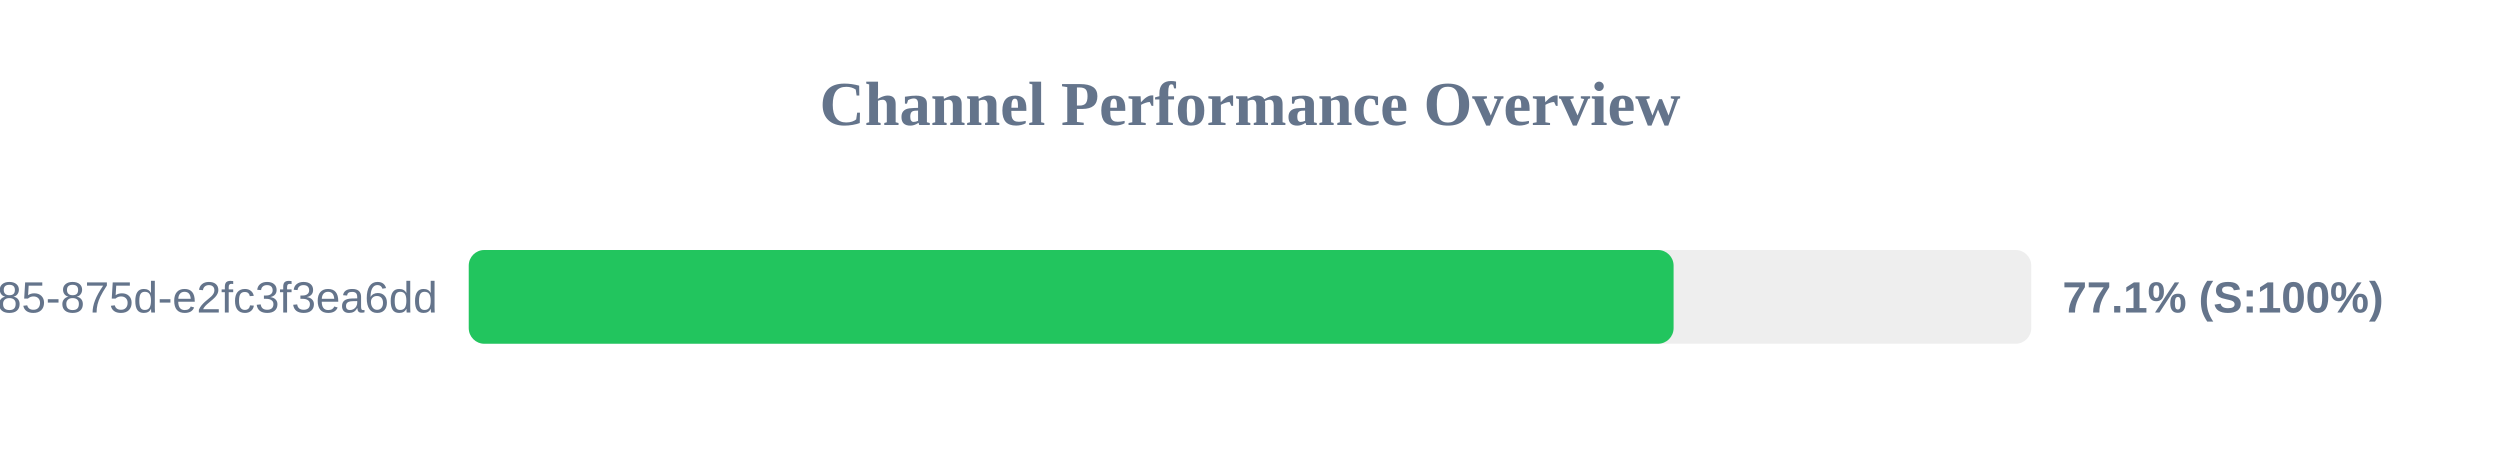
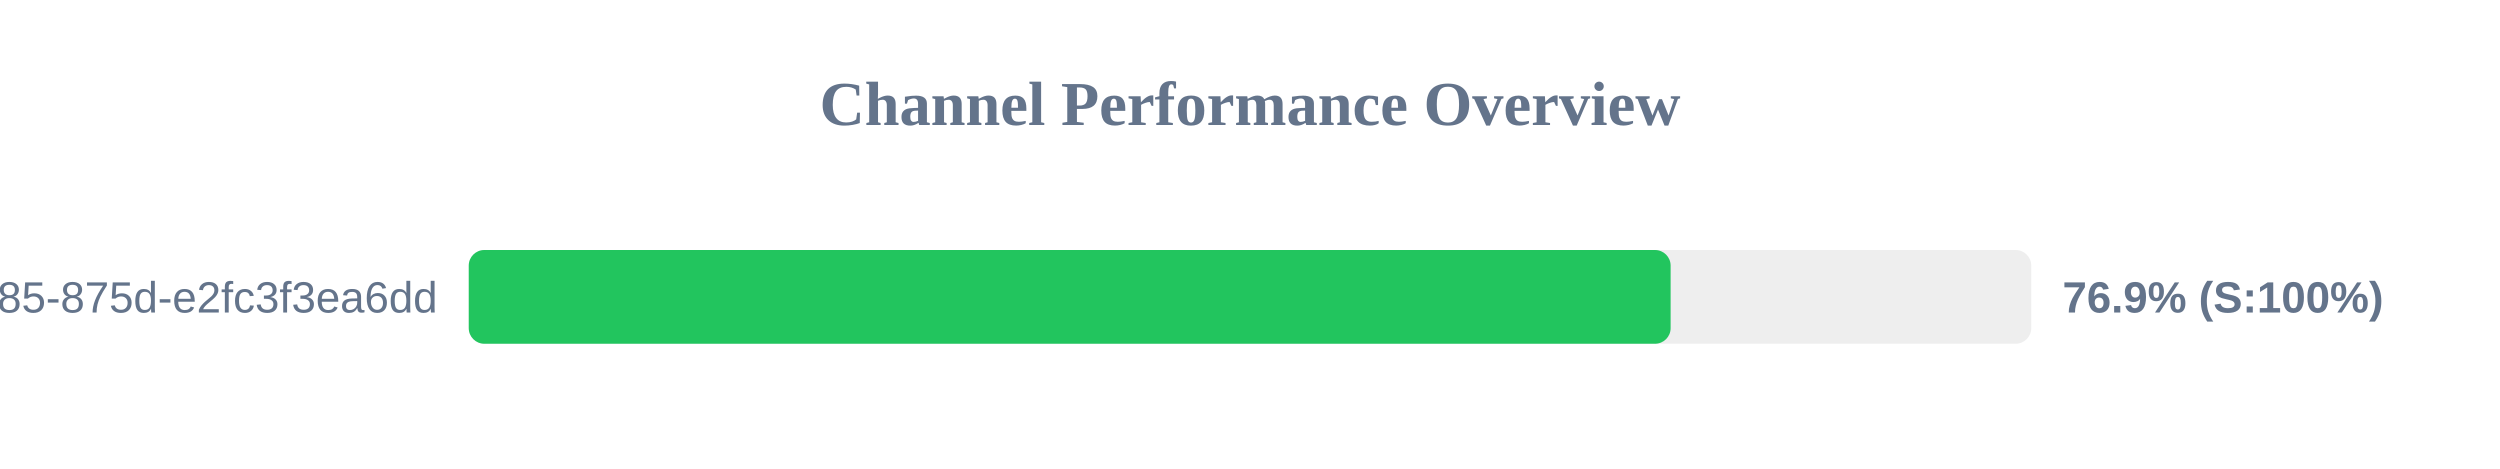
<svg xmlns="http://www.w3.org/2000/svg" width="800" height="150" version="1.1">
  <style>
        .row { font: 14px Arial; fill: #64748b; }
        .score { font: bold 14px Arial; fill: #64748b; }
    </style>
  <text x="400" y="40" text-anchor="middle" font-size="20px" font-weight="bold" fill="#64748b">Channel Performance Overview</text>
  <rect x="150" y="80" width="500" height="30" fill="#eee" rx="5" />
-   <rect x="150" y="80" width="385.55" height="30" fill="#22c55e" rx="5" />
+   <rect x="150" y="80" width="384.6" height="30" fill="#22c55e" rx="5" />
  <text x="140" y="100" text-anchor="end" class="row">?uuid=1045aedf-053c-4585-875d-e2fc3f3ea6dd</text>
-   <text x="660" y="100" text-anchor="start" class="score">77.1% (S:100%)</text>
+   <text x="660" y="100" text-anchor="start" class="score">76.9% (S:100%)</text>
</svg>
